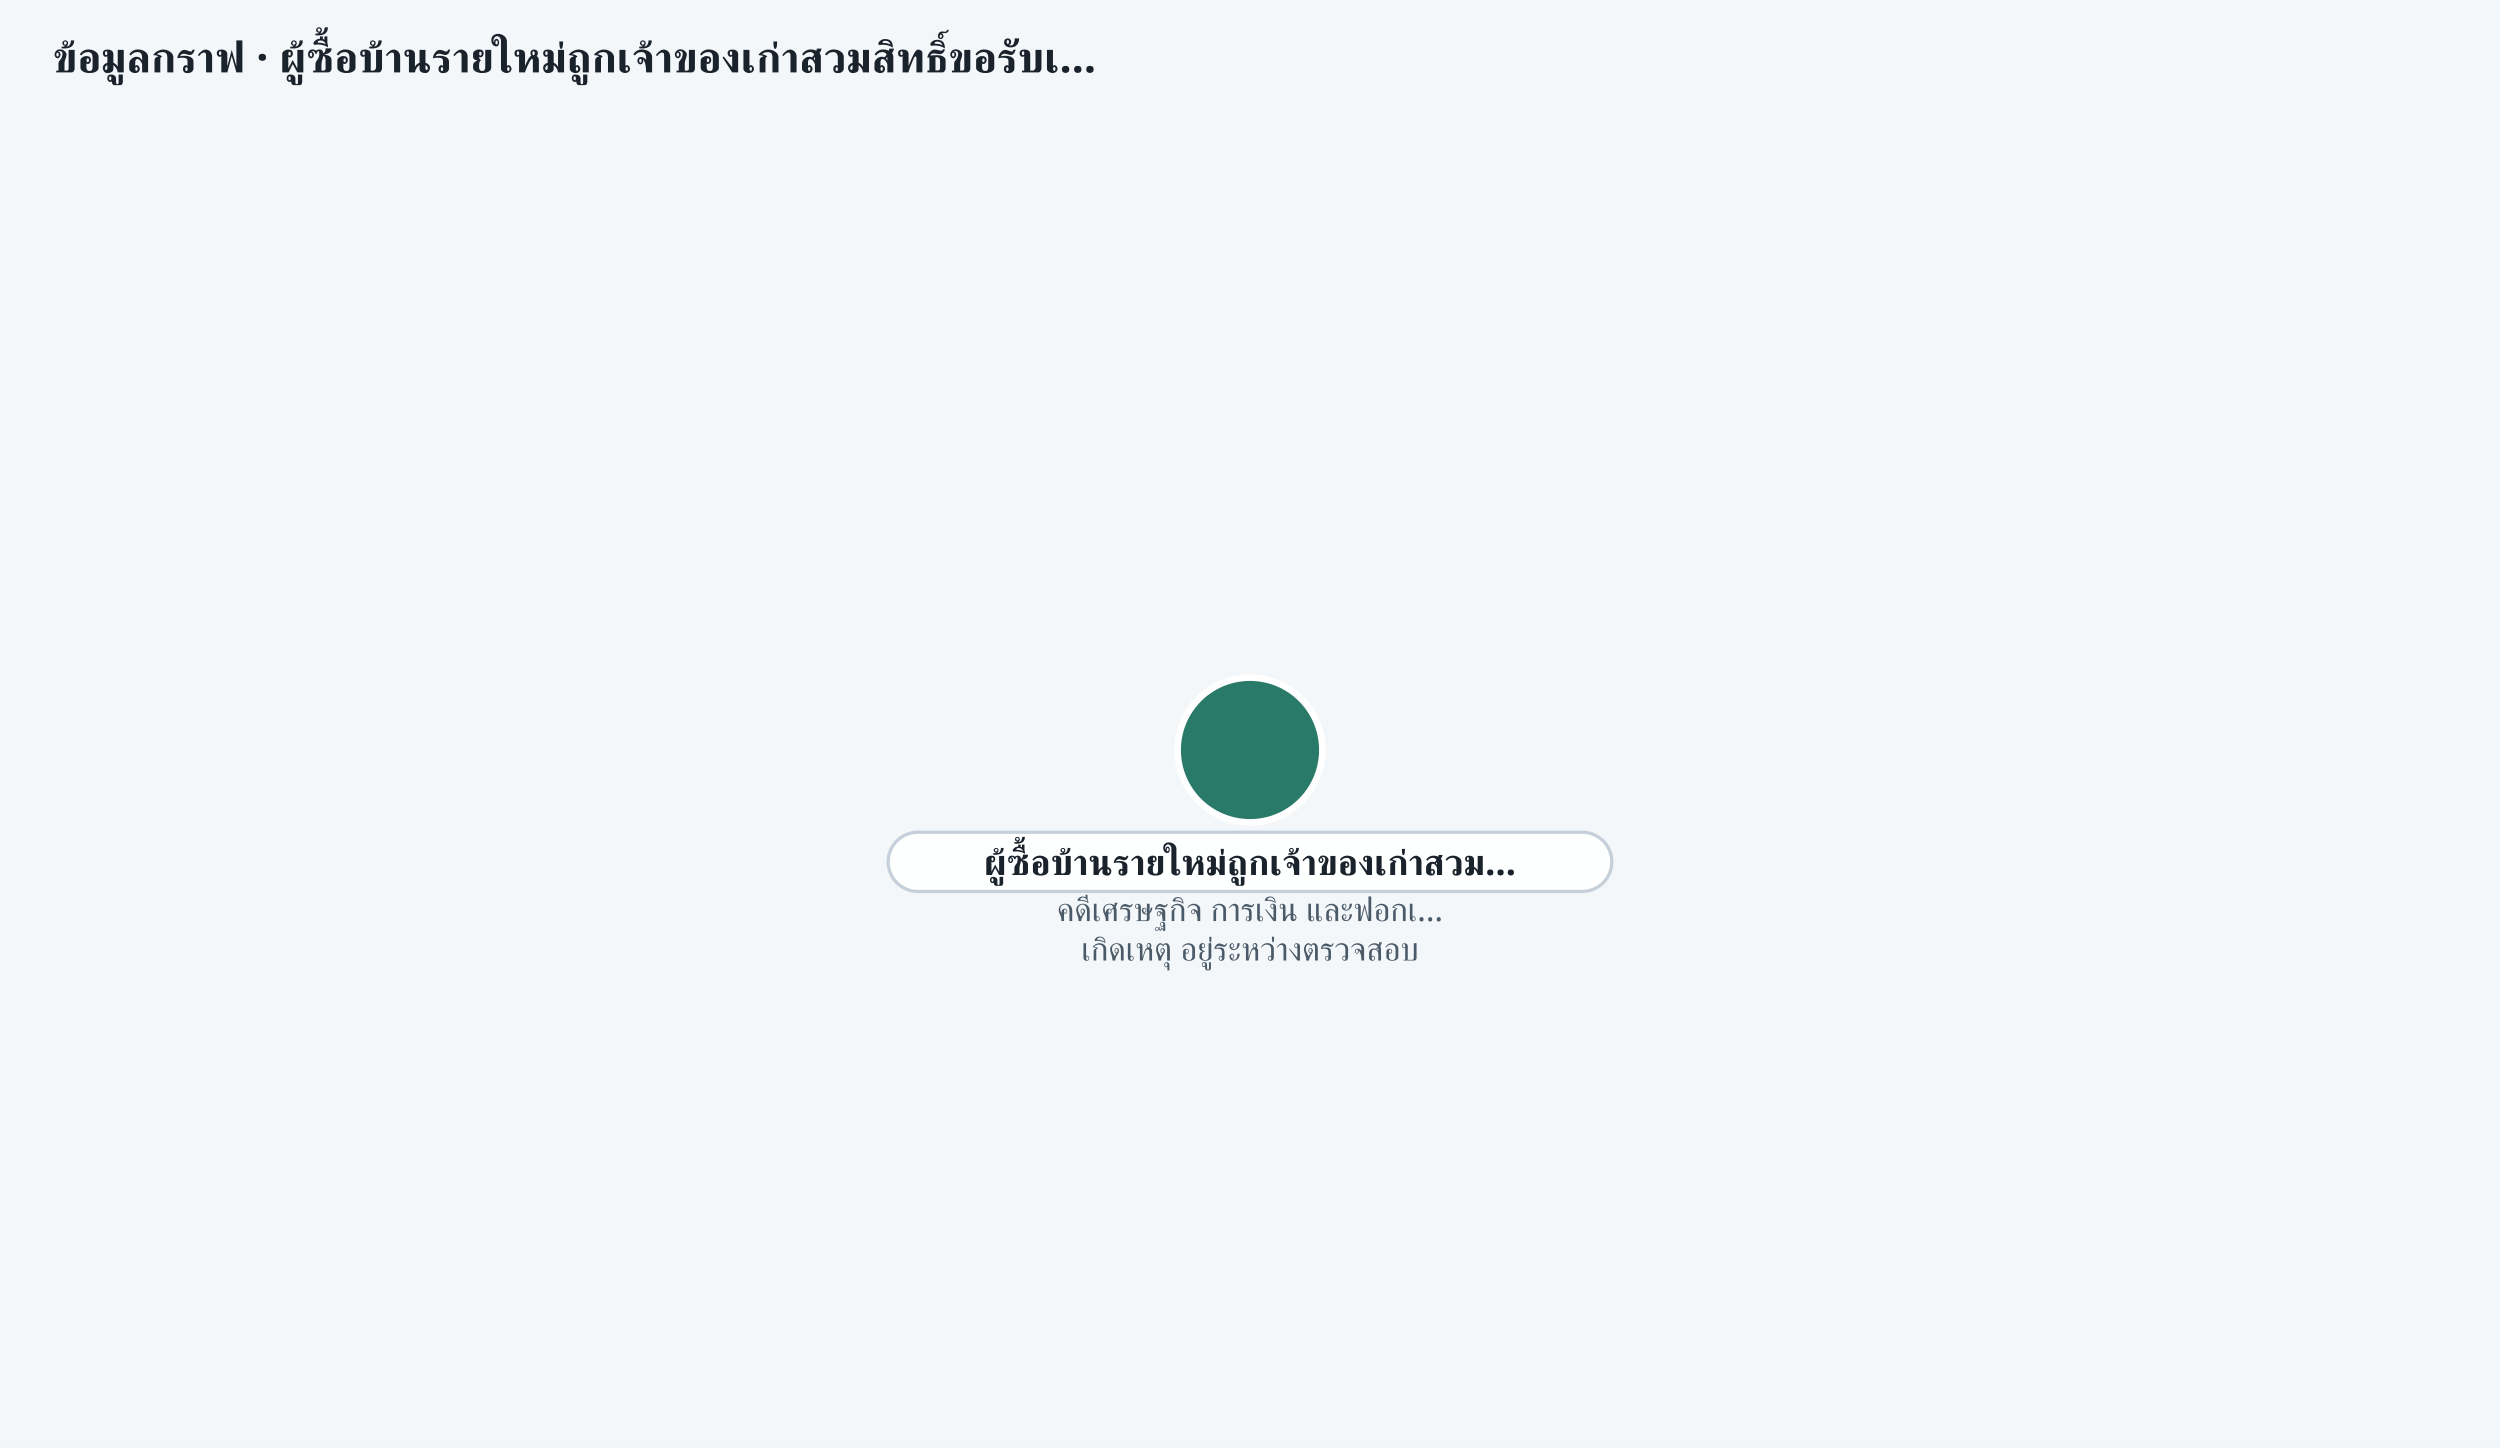
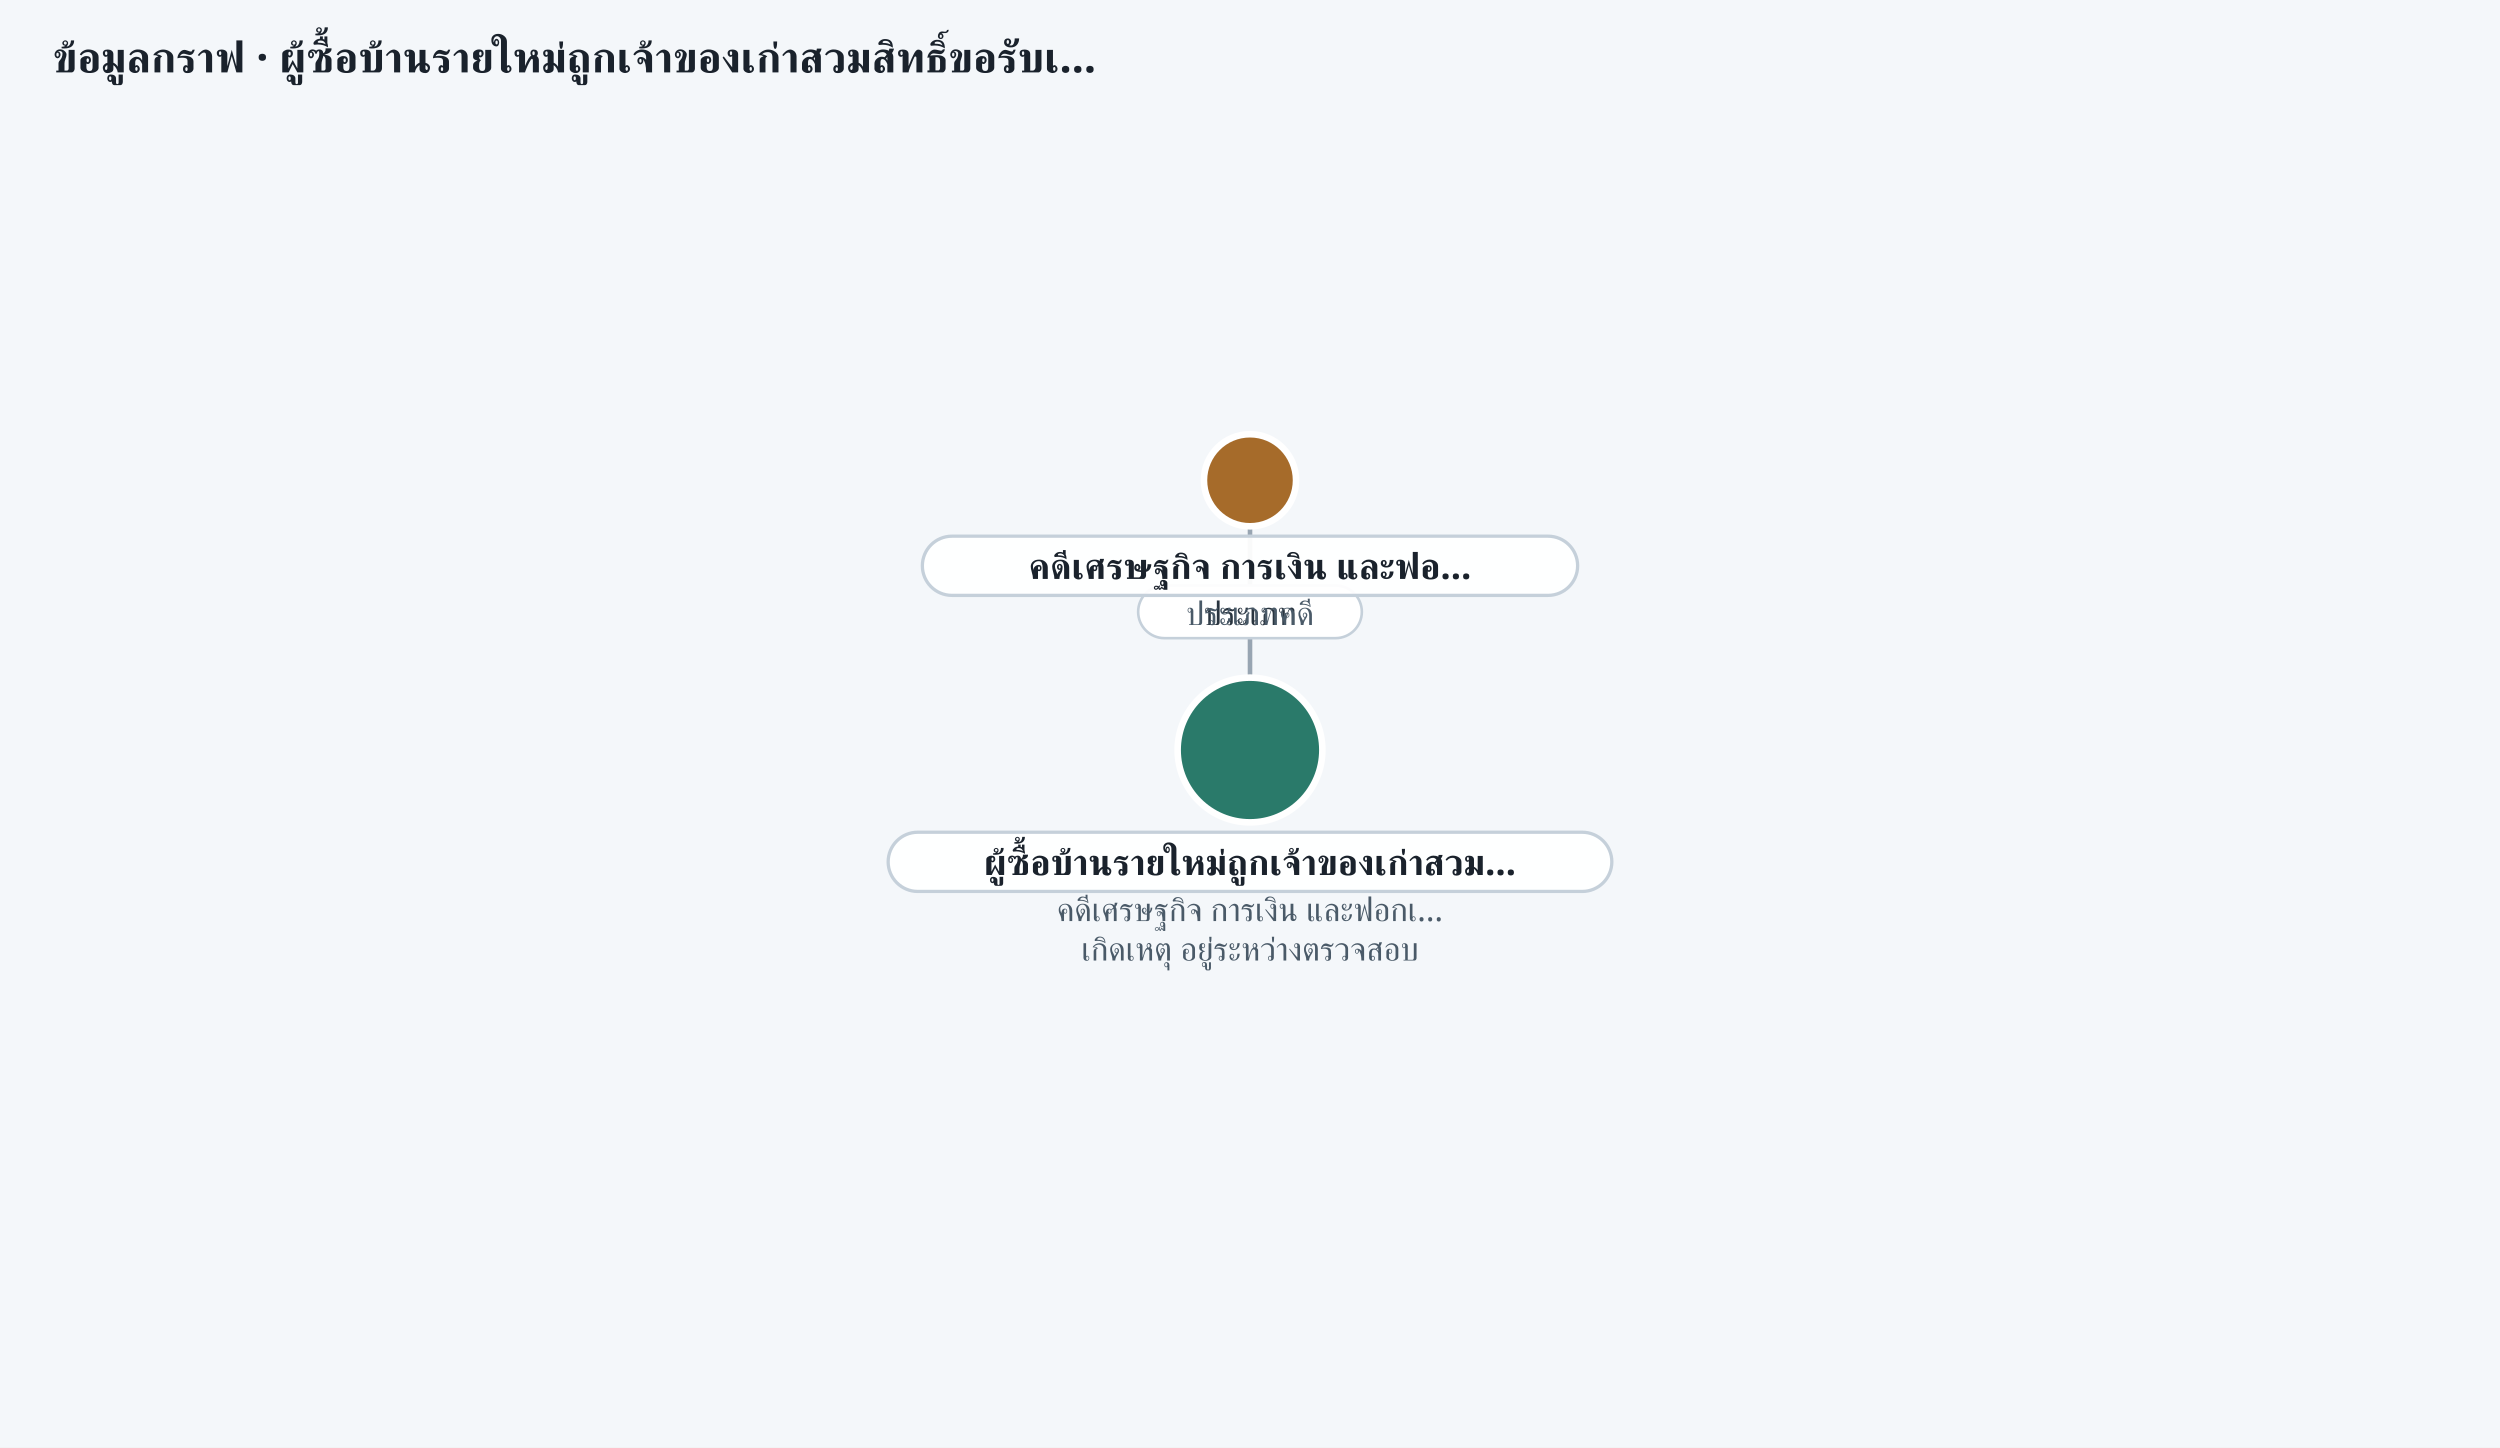
<svg xmlns="http://www.w3.org/2000/svg" width="760" height="440" viewBox="0 0 760 440" role="img" aria-label="ego graph 20261023-econ-05">
  <rect width="100%" height="100%" fill="#f4f7fa" />
  <text x="16" y="22" font-size="13" font-weight="700" fill="#1a222c" font-family="Sarabun, Anuphan, sans-serif">ข้อมูลกราฟ · ผู้ซื้อบ้านรายใหม่ถูกเจ้าของเก่าสวมสิทธิ์ขอรับเ…</text>
+   <line x1="380.0" y1="228.0" x2="380.0" y2="146.0" stroke="#7a8a9a" stroke-width="1.4" opacity="0.75" />
+   <rect x="346.0" y="178.0" width="68.0" height="16" rx="8" fill="#fff" stroke="#c5d0da" stroke-width="0.8" />
+   <text x="380.0" y="190.0" text-anchor="middle" font-size="10" fill="#2a3540" font-family="Sarabun, Anuphan, sans-serif">ประเภท</text>
  <circle cx="380.0" cy="228.0" r="22" fill="#2a7a6a" stroke="#fff" stroke-width="2" />
  <rect x="270.0" y="253.0" width="220.0" height="18" rx="9" fill="rgba(255,255,255,0.94)" stroke="#c5d0da" />
  <text x="380.0" y="266.0" text-anchor="middle" font-size="11" font-weight="600" fill="#1a222c" font-family="Sarabun, Anuphan, sans-serif">ผู้ซื้อบ้านรายใหม่ถูกเจ้าของเก่าสวม…</text>
  <text x="380.0" y="280.0" text-anchor="middle" font-size="10" fill="#4a5a68" font-family="Sarabun, Anuphan, sans-serif">คดีเศรษฐกิจ การเงิน และฟอกเ…</text>
  <text x="380.0" y="292.0" text-anchor="middle" font-size="10" fill="#4a5a68" font-family="Sarabun, Anuphan, sans-serif">เกิดเหตุ อยู่ระหว่างตรวจสอบ</text>
+   <circle cx="380.0" cy="146.0" r="14" fill="#a66b2a" stroke="#fff" stroke-width="2" />
+   <rect x="280.4" y="163.0" width="199.2" height="18" rx="9" fill="rgba(255,255,255,0.94)" stroke="#c5d0da" />
+   <text x="380.0" y="176.0" text-anchor="middle" font-size="11" font-weight="600" fill="#1a222c" font-family="Sarabun, Anuphan, sans-serif">คดีเศรษฐกิจ การเงิน และฟอ…</text>
+   <text x="380.0" y="190.0" text-anchor="middle" font-size="10" fill="#4a5a68" font-family="Sarabun, Anuphan, sans-serif">ประเภทคดี</text>
</svg>
